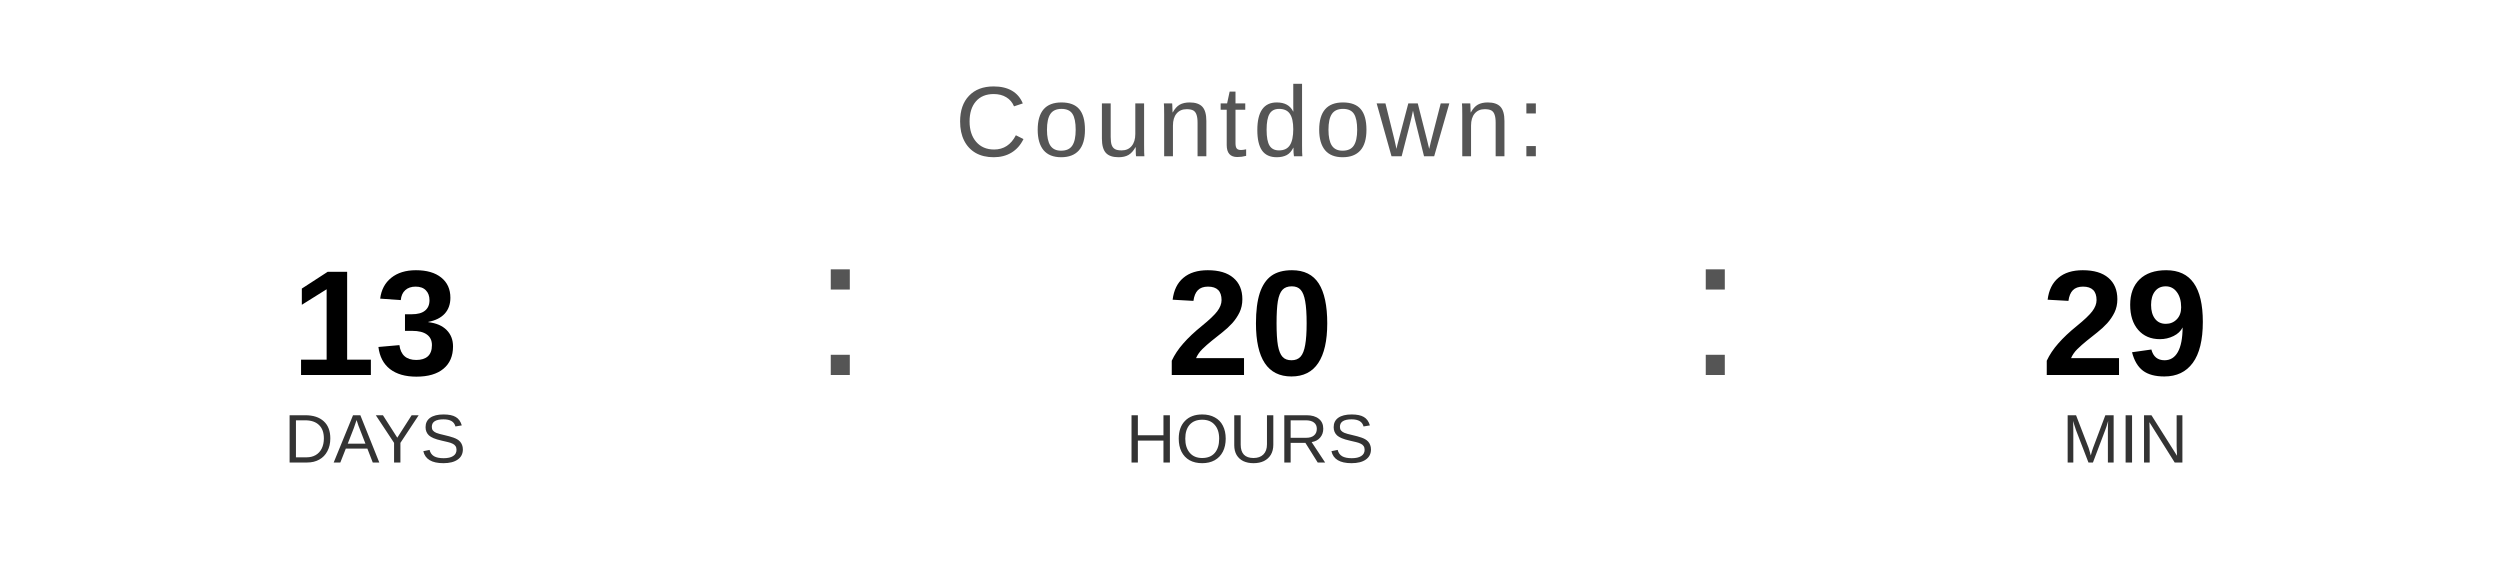
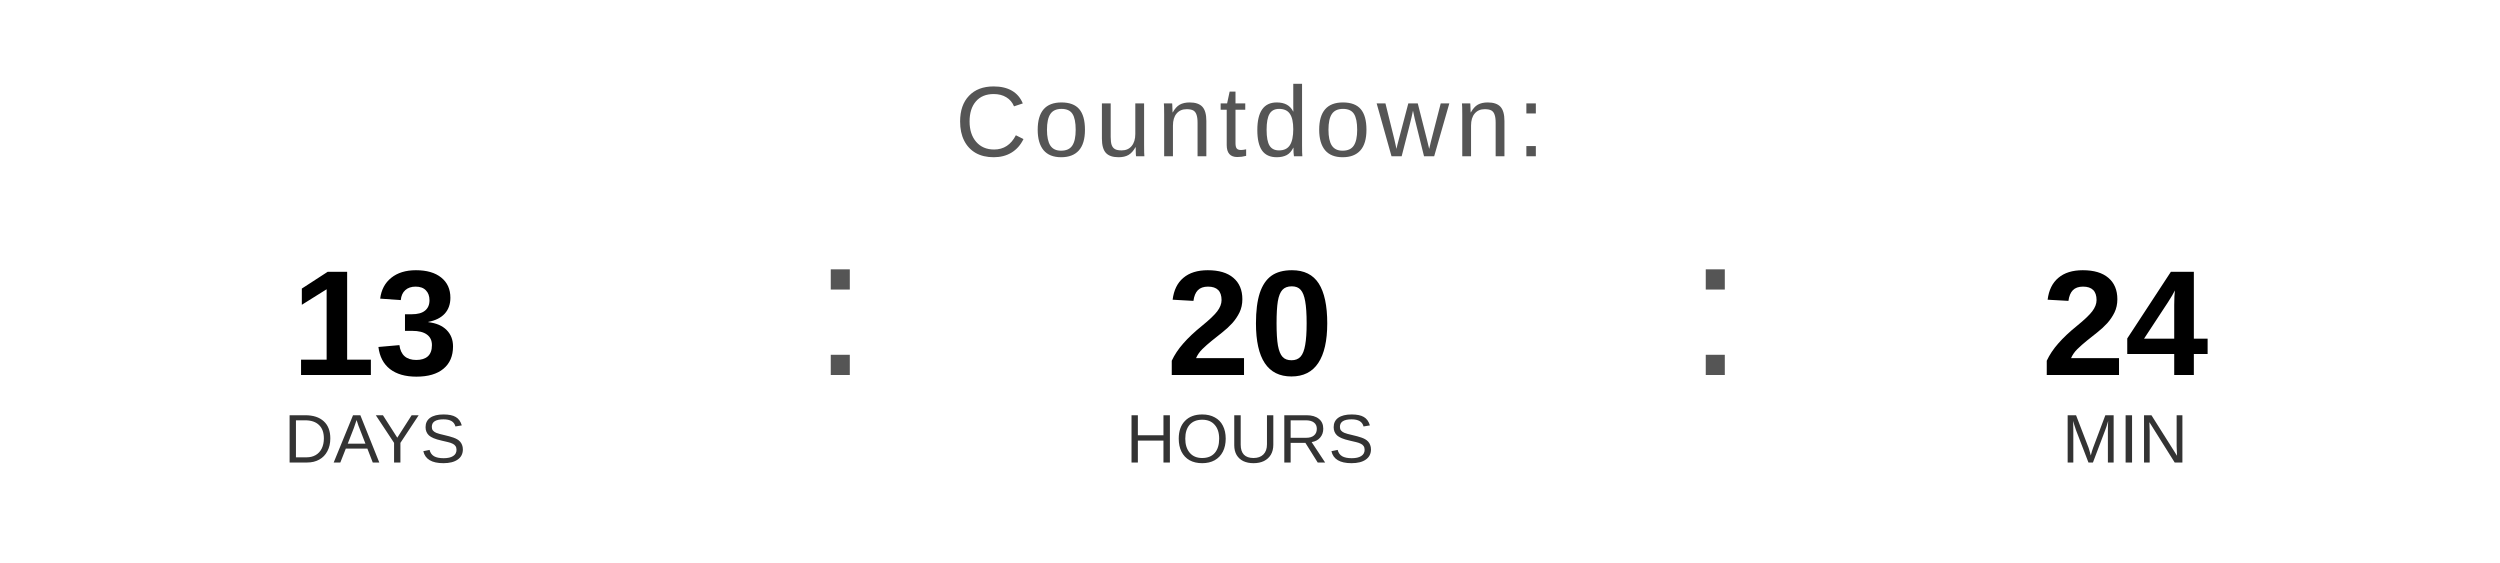
<svg xmlns="http://www.w3.org/2000/svg" width="400" height="90" viewBox="0 0 400 90">
  <text x="200" y="25" font-family="Arial, Helvetica, sans-serif" font-size="16" fill="#555555" text-anchor="middle" letter-spacing="1">
    Countdown:
  </text>
  <text x="60" y="60" font-family="Arial, Helvetica, sans-serif" font-size="24" font-weight="bold" fill="#000000" text-anchor="middle">13</text>
  <text x="60" y="74" font-family="Arial, Helvetica, sans-serif" font-size="11" fill="#333333" text-anchor="middle">DAYS</text>
  <text x="130" y="60" font-family="Arial, sans-serif" font-size="32" fill="#555555">:</text>
  <text x="200" y="60" font-family="Arial, Helvetica, sans-serif" font-size="24" font-weight="bold" fill="#000000" text-anchor="middle">20</text>
  <text x="200" y="74" font-family="Arial, Helvetica, sans-serif" font-size="11" fill="#333333" text-anchor="middle">HOURS</text>
  <text x="270" y="60" font-family="Arial, sans-serif" font-size="32" fill="#555555">:</text>
-   <text x="340" y="60" font-family="Arial, Helvetica, sans-serif" font-size="24" font-weight="bold" fill="#000000" text-anchor="middle">29</text>
+   <text x="340" y="60" font-family="Arial, Helvetica, sans-serif" font-size="24" font-weight="bold" fill="#000000" text-anchor="middle">24</text>
  <text x="340" y="74" font-family="Arial, Helvetica, sans-serif" font-size="11" fill="#333333" text-anchor="middle">MIN</text>
</svg>
